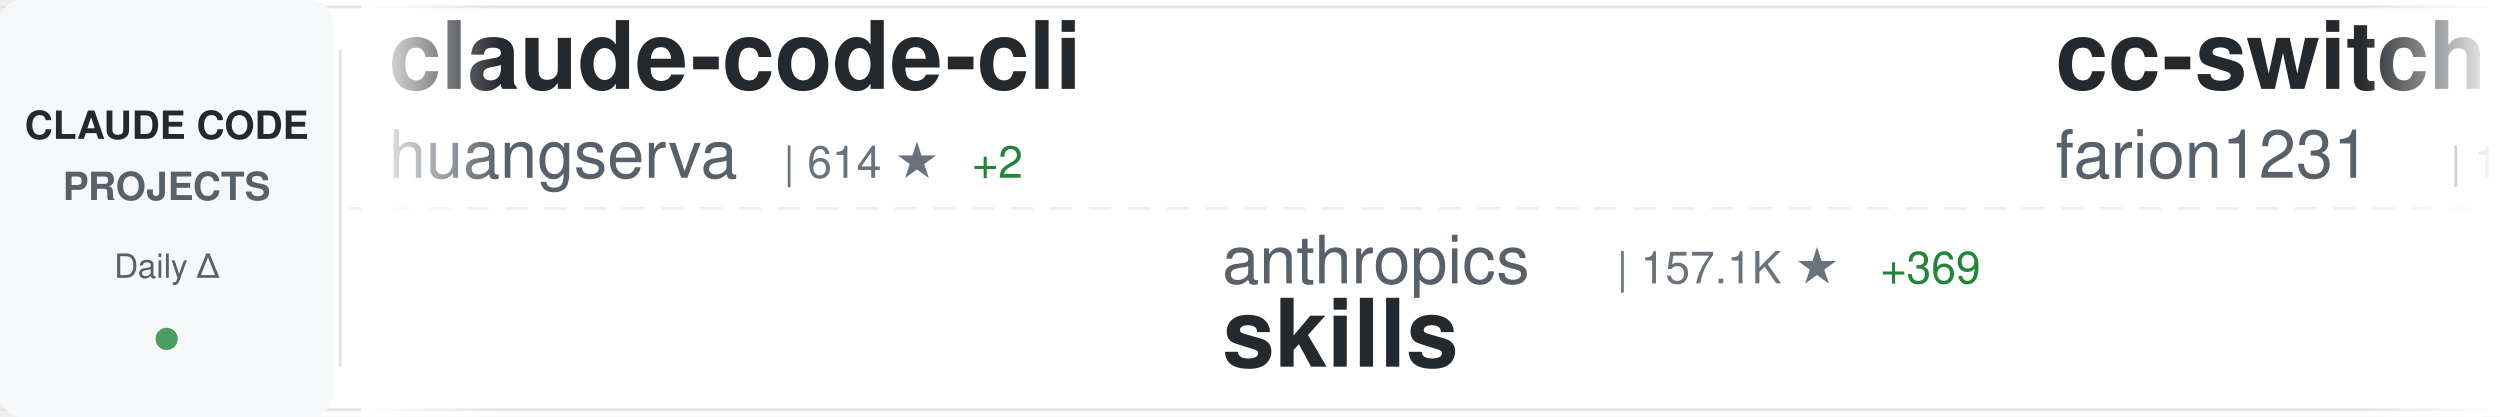
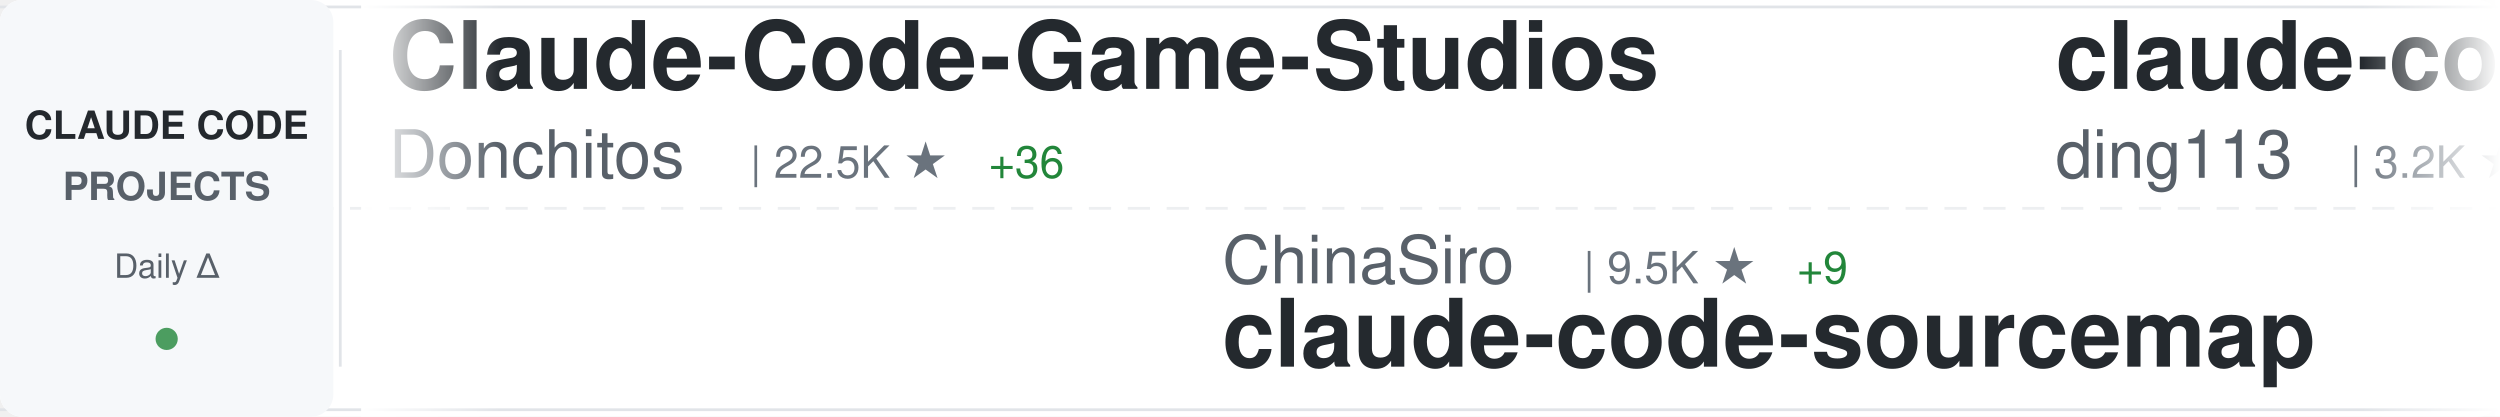
<svg xmlns="http://www.w3.org/2000/svg" width="900" height="150">
  <defs>
    <linearGradient id="awesomeLeftFade" x1="0%" y1="0%" x2="100%" y2="0%">
      <stop offset="0%" style="stop-color:#ffffff;stop-opacity:1" />
      <stop offset="100%" style="stop-color:#ffffff;stop-opacity:0" />
    </linearGradient>
    <linearGradient id="awesomeRightFade" x1="0%" y1="0%" x2="100%" y2="0%">
      <stop offset="0%" style="stop-color:#ffffff;stop-opacity:0" />
      <stop offset="100%" style="stop-color:#ffffff;stop-opacity:1" />
    </linearGradient>
  </defs>
  <rect width="900" height="150" fill="#ffffff" rx="8" />
  <rect x="0" y="2" width="900" height="1" fill="#e1e4e8" />
  <rect x="0" y="147" width="900" height="1" fill="#e1e4e8" />
  <line x1="0" y1="75" x2="900" y2="75" stroke="#e1e4e8" stroke-width="1" stroke-dasharray="8 6" opacity="0.6" />
  <rect x="0" y="0" width="120" height="150" fill="#f6f8fa" rx="8" />
  <text x="60" y="50" font-family="-apple-system, BlinkMacSystemFont, 'Segoe UI', Helvetica, Arial, sans-serif" font-size="14" font-weight="600" fill="#24292e" text-anchor="middle">CLAUDE CODE</text>
  <text x="60" y="72" font-family="-apple-system, BlinkMacSystemFont, 'Segoe UI', Helvetica, Arial, sans-serif" font-size="14" font-weight="600" fill="#586069" text-anchor="middle">PROJECTS</text>
  <text x="60" y="100" font-family="-apple-system, BlinkMacSystemFont, 'Segoe UI', Helvetica, Arial, sans-serif" font-size="12" font-weight="500" fill="#586069" text-anchor="middle">Daily Δ</text>
  <circle cx="60" cy="122" r="4" fill="#22863a" opacity="0.8" />
  <rect x="122" y="18" width="1" height="114" fill="#e1e4e8" />
  <clipPath id="awesomeTickerClip">
    <rect x="130" y="0" width="770" height="150" />
  </clipPath>
  <g clip-path="url(#awesomeTickerClip)">
    <g id="awesomeTickerItems">
      <animateTransform attributeName="transform" attributeType="XML" type="translate" from="0 0" to="-3000 0" dur="54s" repeatCount="indefinite" />
      <g transform="translate(0, 0)">
-         <text x="140" y="32" font-family="-apple-system, BlinkMacSystemFont, 'Segoe UI', Helvetica, Arial, sans-serif" font-size="34" font-weight="600" fill="#24292e">claude-code-cli</text>
-         <text x="140" y="64" font-family="-apple-system, BlinkMacSystemFont, 'Segoe UI', Helvetica, Arial, sans-serif" font-size="24" font-weight="400" fill="#586069">huangserva</text>
-         <text x="282" y="64" font-family="-apple-system, BlinkMacSystemFont, 'Segoe UI', Helvetica, Arial, sans-serif" font-size="16" font-weight="500" fill="#6a737d">| 614 ★</text>
-         <text x="350" y="64" font-family="-apple-system, BlinkMacSystemFont, 'Segoe UI', Helvetica, Arial, sans-serif" font-size="16" font-weight="500" fill="#22863a"> +2</text>
+         <text x="140" y="32" font-family="-apple-system, BlinkMacSystemFont, 'Segoe UI', Helvetica, Arial, sans-serif" font-size="34" font-weight="600" fill="#24292e">Claude-Code-Game-Studios</text>
+         <text x="140" y="64" font-family="-apple-system, BlinkMacSystemFont, 'Segoe UI', Helvetica, Arial, sans-serif" font-size="24" font-weight="400" fill="#586069">Donchitos</text>
+         <text x="270" y="64" font-family="-apple-system, BlinkMacSystemFont, 'Segoe UI', Helvetica, Arial, sans-serif" font-size="16" font-weight="500" fill="#6a737d">| 22.5K ★</text>
+         <text x="356" y="64" font-family="-apple-system, BlinkMacSystemFont, 'Segoe UI', Helvetica, Arial, sans-serif" font-size="16" font-weight="500" fill="#22863a"> +36</text>
      </g>
      <g transform="translate(300, 0)">
-         <text x="140" y="102" font-family="-apple-system, BlinkMacSystemFont, 'Segoe UI', Helvetica, Arial, sans-serif" font-size="24" font-weight="400" fill="#586069">anthropics</text>
-         <text x="282" y="102" font-family="-apple-system, BlinkMacSystemFont, 'Segoe UI', Helvetica, Arial, sans-serif" font-size="16" font-weight="500" fill="#6a737d">| 157.1K ★</text>
-         <text x="377" y="102" font-family="-apple-system, BlinkMacSystemFont, 'Segoe UI', Helvetica, Arial, sans-serif" font-size="16" font-weight="500" fill="#22863a"> +369</text>
-         <text x="140" y="132" font-family="-apple-system, BlinkMacSystemFont, 'Segoe UI', Helvetica, Arial, sans-serif" font-size="34" font-weight="600" fill="#24292e">skills</text>
+         <text x="140" y="102" font-family="-apple-system, BlinkMacSystemFont, 'Segoe UI', Helvetica, Arial, sans-serif" font-size="24" font-weight="400" fill="#586069">ChinaSiro</text>
+         <text x="270" y="102" font-family="-apple-system, BlinkMacSystemFont, 'Segoe UI', Helvetica, Arial, sans-serif" font-size="16" font-weight="500" fill="#6a737d">| 9.5K ★</text>
+         <text x="347" y="102" font-family="-apple-system, BlinkMacSystemFont, 'Segoe UI', Helvetica, Arial, sans-serif" font-size="16" font-weight="500" fill="#22863a"> +9</text>
+         <text x="140" y="132" font-family="-apple-system, BlinkMacSystemFont, 'Segoe UI', Helvetica, Arial, sans-serif" font-size="34" font-weight="600" fill="#24292e">claude-code-sourcemap</text>
      </g>
      <g transform="translate(600, 0)">
-         <text x="140" y="32" font-family="-apple-system, BlinkMacSystemFont, 'Segoe UI', Helvetica, Arial, sans-serif" font-size="34" font-weight="600" fill="#24292e">cc-switch</text>
-         <text x="140" y="64" font-family="-apple-system, BlinkMacSystemFont, 'Segoe UI', Helvetica, Arial, sans-serif" font-size="24" font-weight="400" fill="#586069">farion1231</text>
-         <text x="282" y="64" font-family="-apple-system, BlinkMacSystemFont, 'Segoe UI', Helvetica, Arial, sans-serif" font-size="16" font-weight="500" fill="#6a737d">| 111.4K ★</text>
-         <text x="377" y="64" font-family="-apple-system, BlinkMacSystemFont, 'Segoe UI', Helvetica, Arial, sans-serif" font-size="16" font-weight="500" fill="#22863a"> +614</text>
+         <text x="140" y="32" font-family="-apple-system, BlinkMacSystemFont, 'Segoe UI', Helvetica, Arial, sans-serif" font-size="34" font-weight="600" fill="#24292e">claude-code-hub</text>
+         <text x="140" y="64" font-family="-apple-system, BlinkMacSystemFont, 'Segoe UI', Helvetica, Arial, sans-serif" font-size="24" font-weight="400" fill="#586069">ding113</text>
+         <text x="246" y="64" font-family="-apple-system, BlinkMacSystemFont, 'Segoe UI', Helvetica, Arial, sans-serif" font-size="16" font-weight="500" fill="#6a737d">| 3.2K ★</text>
+         <text x="323" y="64" font-family="-apple-system, BlinkMacSystemFont, 'Segoe UI', Helvetica, Arial, sans-serif" font-size="16" font-weight="500" fill="#22863a"> +20</text>
      </g>
      <g transform="translate(900, 0)">
-         <text x="140" y="102" font-family="-apple-system, BlinkMacSystemFont, 'Segoe UI', Helvetica, Arial, sans-serif" font-size="24" font-weight="400" fill="#586069">1rgs</text>
-         <text x="210" y="102" font-family="-apple-system, BlinkMacSystemFont, 'Segoe UI', Helvetica, Arial, sans-serif" font-size="16" font-weight="500" fill="#6a737d">| 3.7K ★</text>
-         <text x="287" y="102" font-family="-apple-system, BlinkMacSystemFont, 'Segoe UI', Helvetica, Arial, sans-serif" font-size="16" font-weight="500" fill="#22863a"> +1</text>
+         <text x="140" y="102" font-family="-apple-system, BlinkMacSystemFont, 'Segoe UI', Helvetica, Arial, sans-serif" font-size="24" font-weight="400" fill="#586069">fazxes</text>
+         <text x="234" y="102" font-family="-apple-system, BlinkMacSystemFont, 'Segoe UI', Helvetica, Arial, sans-serif" font-size="16" font-weight="500" fill="#6a737d">| 223 ★</text>
+         <text x="302" y="102" font-family="-apple-system, BlinkMacSystemFont, 'Segoe UI', Helvetica, Arial, sans-serif" font-size="16" font-weight="500" fill="#22863a"> +1</text>
+         <text x="140" y="132" font-family="-apple-system, BlinkMacSystemFont, 'Segoe UI', Helvetica, Arial, sans-serif" font-size="34" font-weight="600" fill="#24292e">Claude-code</text>
+       </g>
+       <g transform="translate(1200, 0)">
+         <text x="140" y="32" font-family="-apple-system, BlinkMacSystemFont, 'Segoe UI', Helvetica, Arial, sans-serif" font-size="34" font-weight="600" fill="#24292e">claude-code-system-promp...</text>
+         <text x="140" y="64" font-family="-apple-system, BlinkMacSystemFont, 'Segoe UI', Helvetica, Arial, sans-serif" font-size="24" font-weight="400" fill="#586069">Piebald-AI</text>
+         <text x="282" y="64" font-family="-apple-system, BlinkMacSystemFont, 'Segoe UI', Helvetica, Arial, sans-serif" font-size="16" font-weight="500" fill="#6a737d">| 11.5K ★</text>
+         <text x="368" y="64" font-family="-apple-system, BlinkMacSystemFont, 'Segoe UI', Helvetica, Arial, sans-serif" font-size="16" font-weight="500" fill="#22863a"> +25</text>
+       </g>
+       <g transform="translate(1500, 0)">
+         <text x="140" y="102" font-family="-apple-system, BlinkMacSystemFont, 'Segoe UI', Helvetica, Arial, sans-serif" font-size="24" font-weight="400" fill="#586069">fuergaosi233</text>
+         <text x="306" y="102" font-family="-apple-system, BlinkMacSystemFont, 'Segoe UI', Helvetica, Arial, sans-serif" font-size="16" font-weight="500" fill="#6a737d">| 2.7K ★</text>
+         <text x="383" y="102" font-family="-apple-system, BlinkMacSystemFont, 'Segoe UI', Helvetica, Arial, sans-serif" font-size="16" font-weight="500" fill="#22863a"> +1</text>
        <text x="140" y="132" font-family="-apple-system, BlinkMacSystemFont, 'Segoe UI', Helvetica, Arial, sans-serif" font-size="34" font-weight="600" fill="#24292e">claude-code-proxy</text>
      </g>
-       <g transform="translate(1200, 0)">
-         <text x="140" y="32" font-family="-apple-system, BlinkMacSystemFont, 'Segoe UI', Helvetica, Arial, sans-serif" font-size="34" font-weight="600" fill="#24292e">awesome-claude-code-suba...</text>
-         <text x="140" y="64" font-family="-apple-system, BlinkMacSystemFont, 'Segoe UI', Helvetica, Arial, sans-serif" font-size="24" font-weight="400" fill="#586069">VoltAgent</text>
-         <text x="270" y="64" font-family="-apple-system, BlinkMacSystemFont, 'Segoe UI', Helvetica, Arial, sans-serif" font-size="16" font-weight="500" fill="#6a737d">| 22.6K ★</text>
-         <text x="356" y="64" font-family="-apple-system, BlinkMacSystemFont, 'Segoe UI', Helvetica, Arial, sans-serif" font-size="16" font-weight="500" fill="#22863a"> +64</text>
-       </g>
-       <g transform="translate(1500, 0)">
-         <text x="140" y="102" font-family="-apple-system, BlinkMacSystemFont, 'Segoe UI', Helvetica, Arial, sans-serif" font-size="24" font-weight="400" fill="#586069">luongnv89</text>
-         <text x="270" y="102" font-family="-apple-system, BlinkMacSystemFont, 'Segoe UI', Helvetica, Arial, sans-serif" font-size="16" font-weight="500" fill="#6a737d">| 39.0K ★</text>
-         <text x="356" y="102" font-family="-apple-system, BlinkMacSystemFont, 'Segoe UI', Helvetica, Arial, sans-serif" font-size="16" font-weight="500" fill="#22863a"> +81</text>
-         <text x="140" y="132" font-family="-apple-system, BlinkMacSystemFont, 'Segoe UI', Helvetica, Arial, sans-serif" font-size="34" font-weight="600" fill="#24292e">claude-howto</text>
-       </g>
      <g transform="translate(1800, 0)">
-         <text x="140" y="32" font-family="-apple-system, BlinkMacSystemFont, 'Segoe UI', Helvetica, Arial, sans-serif" font-size="34" font-weight="600" fill="#24292e">ECC</text>
-         <text x="140" y="64" font-family="-apple-system, BlinkMacSystemFont, 'Segoe UI', Helvetica, Arial, sans-serif" font-size="24" font-weight="400" fill="#586069">affaan-m</text>
-         <text x="258" y="64" font-family="-apple-system, BlinkMacSystemFont, 'Segoe UI', Helvetica, Arial, sans-serif" font-size="16" font-weight="500" fill="#6a737d">| 224.2K ★</text>
-         <text x="353" y="64" font-family="-apple-system, BlinkMacSystemFont, 'Segoe UI', Helvetica, Arial, sans-serif" font-size="16" font-weight="500" fill="#22863a"> +686</text>
+         <text x="140" y="32" font-family="-apple-system, BlinkMacSystemFont, 'Segoe UI', Helvetica, Arial, sans-serif" font-size="34" font-weight="600" fill="#24292e">sc-claude-code-files</text>
+         <text x="140" y="64" font-family="-apple-system, BlinkMacSystemFont, 'Segoe UI', Helvetica, Arial, sans-serif" font-size="24" font-weight="400" fill="#586069">https-deeplearning-ai</text>
+         <text x="414" y="64" font-family="-apple-system, BlinkMacSystemFont, 'Segoe UI', Helvetica, Arial, sans-serif" font-size="16" font-weight="500" fill="#6a737d">| 533 ★</text>
      </g>
      <g transform="translate(2100, 0)">
-         <text x="140" y="102" font-family="-apple-system, BlinkMacSystemFont, 'Segoe UI', Helvetica, Arial, sans-serif" font-size="24" font-weight="400" fill="#586069">RichardAtCT</text>
-         <text x="294" y="102" font-family="-apple-system, BlinkMacSystemFont, 'Segoe UI', Helvetica, Arial, sans-serif" font-size="16" font-weight="500" fill="#6a737d">| 2.7K ★</text>
-         <text x="371" y="102" font-family="-apple-system, BlinkMacSystemFont, 'Segoe UI', Helvetica, Arial, sans-serif" font-size="16" font-weight="500" fill="#22863a"> +1</text>
-         <text x="140" y="132" font-family="-apple-system, BlinkMacSystemFont, 'Segoe UI', Helvetica, Arial, sans-serif" font-size="34" font-weight="600" fill="#24292e">claude-code-telegram</text>
+         <text x="140" y="102" font-family="-apple-system, BlinkMacSystemFont, 'Segoe UI', Helvetica, Arial, sans-serif" font-size="24" font-weight="400" fill="#586069">OneRedOak</text>
+         <text x="270" y="102" font-family="-apple-system, BlinkMacSystemFont, 'Segoe UI', Helvetica, Arial, sans-serif" font-size="16" font-weight="500" fill="#6a737d">| 3.8K ★</text>
+         <text x="347" y="102" font-family="-apple-system, BlinkMacSystemFont, 'Segoe UI', Helvetica, Arial, sans-serif" font-size="16" font-weight="500" fill="#22863a"> +1</text>
+         <text x="140" y="132" font-family="-apple-system, BlinkMacSystemFont, 'Segoe UI', Helvetica, Arial, sans-serif" font-size="34" font-weight="600" fill="#24292e">claude-code-workflows</text>
      </g>
      <g transform="translate(2400, 0)">
-         <text x="140" y="32" font-family="-apple-system, BlinkMacSystemFont, 'Segoe UI', Helvetica, Arial, sans-serif" font-size="34" font-weight="600" fill="#24292e">edmunds-claude-code</text>
-         <text x="140" y="64" font-family="-apple-system, BlinkMacSystemFont, 'Segoe UI', Helvetica, Arial, sans-serif" font-size="24" font-weight="400" fill="#586069">edmund-io</text>
-         <text x="270" y="64" font-family="-apple-system, BlinkMacSystemFont, 'Segoe UI', Helvetica, Arial, sans-serif" font-size="16" font-weight="500" fill="#6a737d">| 1.5K ★</text>
+         <text x="140" y="32" font-family="-apple-system, BlinkMacSystemFont, 'Segoe UI', Helvetica, Arial, sans-serif" font-size="34" font-weight="600" fill="#24292e">how-claude-code-works</text>
+         <text x="140" y="64" font-family="-apple-system, BlinkMacSystemFont, 'Segoe UI', Helvetica, Arial, sans-serif" font-size="24" font-weight="400" fill="#586069">Windy3f3f3f3f</text>
+         <text x="318" y="64" font-family="-apple-system, BlinkMacSystemFont, 'Segoe UI', Helvetica, Arial, sans-serif" font-size="16" font-weight="500" fill="#6a737d">| 2.9K ★</text>
+         <text x="395" y="64" font-family="-apple-system, BlinkMacSystemFont, 'Segoe UI', Helvetica, Arial, sans-serif" font-size="16" font-weight="500" fill="#22863a"> +84</text>
      </g>
      <g transform="translate(2700, 0)">
-         <text x="140" y="102" font-family="-apple-system, BlinkMacSystemFont, 'Segoe UI', Helvetica, Arial, sans-serif" font-size="24" font-weight="400" fill="#586069">Maciek-roboblog</text>
-         <text x="342" y="102" font-family="-apple-system, BlinkMacSystemFont, 'Segoe UI', Helvetica, Arial, sans-serif" font-size="16" font-weight="500" fill="#6a737d">| 8.3K ★</text>
-         <text x="419" y="102" font-family="-apple-system, BlinkMacSystemFont, 'Segoe UI', Helvetica, Arial, sans-serif" font-size="16" font-weight="500" fill="#22863a"> +10</text>
-         <text x="140" y="132" font-family="-apple-system, BlinkMacSystemFont, 'Segoe UI', Helvetica, Arial, sans-serif" font-size="34" font-weight="600" fill="#24292e">Claude-Code-Usage-Monito...</text>
+         <text x="140" y="102" font-family="-apple-system, BlinkMacSystemFont, 'Segoe UI', Helvetica, Arial, sans-serif" font-size="24" font-weight="400" fill="#586069">affaan-m</text>
+         <text x="258" y="102" font-family="-apple-system, BlinkMacSystemFont, 'Segoe UI', Helvetica, Arial, sans-serif" font-size="16" font-weight="500" fill="#6a737d">| 224.3K ★</text>
+         <text x="353" y="102" font-family="-apple-system, BlinkMacSystemFont, 'Segoe UI', Helvetica, Arial, sans-serif" font-size="16" font-weight="500" fill="#22863a"> +704</text>
+         <text x="140" y="132" font-family="-apple-system, BlinkMacSystemFont, 'Segoe UI', Helvetica, Arial, sans-serif" font-size="34" font-weight="600" fill="#24292e">ECC</text>
      </g>
      <g transform="translate(3000, 0)">
-         <text x="140" y="32" font-family="-apple-system, BlinkMacSystemFont, 'Segoe UI', Helvetica, Arial, sans-serif" font-size="34" font-weight="600" fill="#24292e">claude-code-cli</text>
-         <text x="140" y="64" font-family="-apple-system, BlinkMacSystemFont, 'Segoe UI', Helvetica, Arial, sans-serif" font-size="24" font-weight="400" fill="#586069">huangserva</text>
-         <text x="282" y="64" font-family="-apple-system, BlinkMacSystemFont, 'Segoe UI', Helvetica, Arial, sans-serif" font-size="16" font-weight="500" fill="#6a737d">| 614 ★</text>
-         <text x="350" y="64" font-family="-apple-system, BlinkMacSystemFont, 'Segoe UI', Helvetica, Arial, sans-serif" font-size="16" font-weight="500" fill="#22863a"> +2</text>
+         <text x="140" y="32" font-family="-apple-system, BlinkMacSystemFont, 'Segoe UI', Helvetica, Arial, sans-serif" font-size="34" font-weight="600" fill="#24292e">Claude-Code-Game-Studios</text>
+         <text x="140" y="64" font-family="-apple-system, BlinkMacSystemFont, 'Segoe UI', Helvetica, Arial, sans-serif" font-size="24" font-weight="400" fill="#586069">Donchitos</text>
+         <text x="270" y="64" font-family="-apple-system, BlinkMacSystemFont, 'Segoe UI', Helvetica, Arial, sans-serif" font-size="16" font-weight="500" fill="#6a737d">| 22.5K ★</text>
+         <text x="356" y="64" font-family="-apple-system, BlinkMacSystemFont, 'Segoe UI', Helvetica, Arial, sans-serif" font-size="16" font-weight="500" fill="#22863a"> +36</text>
      </g>
      <g transform="translate(3300, 0)">
-         <text x="140" y="102" font-family="-apple-system, BlinkMacSystemFont, 'Segoe UI', Helvetica, Arial, sans-serif" font-size="24" font-weight="400" fill="#586069">anthropics</text>
-         <text x="282" y="102" font-family="-apple-system, BlinkMacSystemFont, 'Segoe UI', Helvetica, Arial, sans-serif" font-size="16" font-weight="500" fill="#6a737d">| 157.1K ★</text>
-         <text x="377" y="102" font-family="-apple-system, BlinkMacSystemFont, 'Segoe UI', Helvetica, Arial, sans-serif" font-size="16" font-weight="500" fill="#22863a"> +369</text>
-         <text x="140" y="132" font-family="-apple-system, BlinkMacSystemFont, 'Segoe UI', Helvetica, Arial, sans-serif" font-size="34" font-weight="600" fill="#24292e">skills</text>
+         <text x="140" y="102" font-family="-apple-system, BlinkMacSystemFont, 'Segoe UI', Helvetica, Arial, sans-serif" font-size="24" font-weight="400" fill="#586069">ChinaSiro</text>
+         <text x="270" y="102" font-family="-apple-system, BlinkMacSystemFont, 'Segoe UI', Helvetica, Arial, sans-serif" font-size="16" font-weight="500" fill="#6a737d">| 9.5K ★</text>
+         <text x="347" y="102" font-family="-apple-system, BlinkMacSystemFont, 'Segoe UI', Helvetica, Arial, sans-serif" font-size="16" font-weight="500" fill="#22863a"> +9</text>
+         <text x="140" y="132" font-family="-apple-system, BlinkMacSystemFont, 'Segoe UI', Helvetica, Arial, sans-serif" font-size="34" font-weight="600" fill="#24292e">claude-code-sourcemap</text>
      </g>
      <g transform="translate(3600, 0)">
-         <text x="140" y="32" font-family="-apple-system, BlinkMacSystemFont, 'Segoe UI', Helvetica, Arial, sans-serif" font-size="34" font-weight="600" fill="#24292e">cc-switch</text>
-         <text x="140" y="64" font-family="-apple-system, BlinkMacSystemFont, 'Segoe UI', Helvetica, Arial, sans-serif" font-size="24" font-weight="400" fill="#586069">farion1231</text>
-         <text x="282" y="64" font-family="-apple-system, BlinkMacSystemFont, 'Segoe UI', Helvetica, Arial, sans-serif" font-size="16" font-weight="500" fill="#6a737d">| 111.4K ★</text>
-         <text x="377" y="64" font-family="-apple-system, BlinkMacSystemFont, 'Segoe UI', Helvetica, Arial, sans-serif" font-size="16" font-weight="500" fill="#22863a"> +614</text>
+         <text x="140" y="32" font-family="-apple-system, BlinkMacSystemFont, 'Segoe UI', Helvetica, Arial, sans-serif" font-size="34" font-weight="600" fill="#24292e">claude-code-hub</text>
+         <text x="140" y="64" font-family="-apple-system, BlinkMacSystemFont, 'Segoe UI', Helvetica, Arial, sans-serif" font-size="24" font-weight="400" fill="#586069">ding113</text>
+         <text x="246" y="64" font-family="-apple-system, BlinkMacSystemFont, 'Segoe UI', Helvetica, Arial, sans-serif" font-size="16" font-weight="500" fill="#6a737d">| 3.2K ★</text>
+         <text x="323" y="64" font-family="-apple-system, BlinkMacSystemFont, 'Segoe UI', Helvetica, Arial, sans-serif" font-size="16" font-weight="500" fill="#22863a"> +20</text>
      </g>
      <g transform="translate(3900, 0)">
-         <text x="140" y="102" font-family="-apple-system, BlinkMacSystemFont, 'Segoe UI', Helvetica, Arial, sans-serif" font-size="24" font-weight="400" fill="#586069">1rgs</text>
-         <text x="210" y="102" font-family="-apple-system, BlinkMacSystemFont, 'Segoe UI', Helvetica, Arial, sans-serif" font-size="16" font-weight="500" fill="#6a737d">| 3.7K ★</text>
-         <text x="287" y="102" font-family="-apple-system, BlinkMacSystemFont, 'Segoe UI', Helvetica, Arial, sans-serif" font-size="16" font-weight="500" fill="#22863a"> +1</text>
-         <text x="140" y="132" font-family="-apple-system, BlinkMacSystemFont, 'Segoe UI', Helvetica, Arial, sans-serif" font-size="34" font-weight="600" fill="#24292e">claude-code-proxy</text>
+         <text x="140" y="102" font-family="-apple-system, BlinkMacSystemFont, 'Segoe UI', Helvetica, Arial, sans-serif" font-size="24" font-weight="400" fill="#586069">fazxes</text>
+         <text x="234" y="102" font-family="-apple-system, BlinkMacSystemFont, 'Segoe UI', Helvetica, Arial, sans-serif" font-size="16" font-weight="500" fill="#6a737d">| 223 ★</text>
+         <text x="302" y="102" font-family="-apple-system, BlinkMacSystemFont, 'Segoe UI', Helvetica, Arial, sans-serif" font-size="16" font-weight="500" fill="#22863a"> +1</text>
+         <text x="140" y="132" font-family="-apple-system, BlinkMacSystemFont, 'Segoe UI', Helvetica, Arial, sans-serif" font-size="34" font-weight="600" fill="#24292e">Claude-code</text>
      </g>
    </g>
  </g>
  <rect x="130" y="0" width="50" height="150" fill="url(#awesomeLeftFade)" />
  <rect x="850" y="0" width="50" height="150" fill="url(#awesomeRightFade)" />
</svg>
